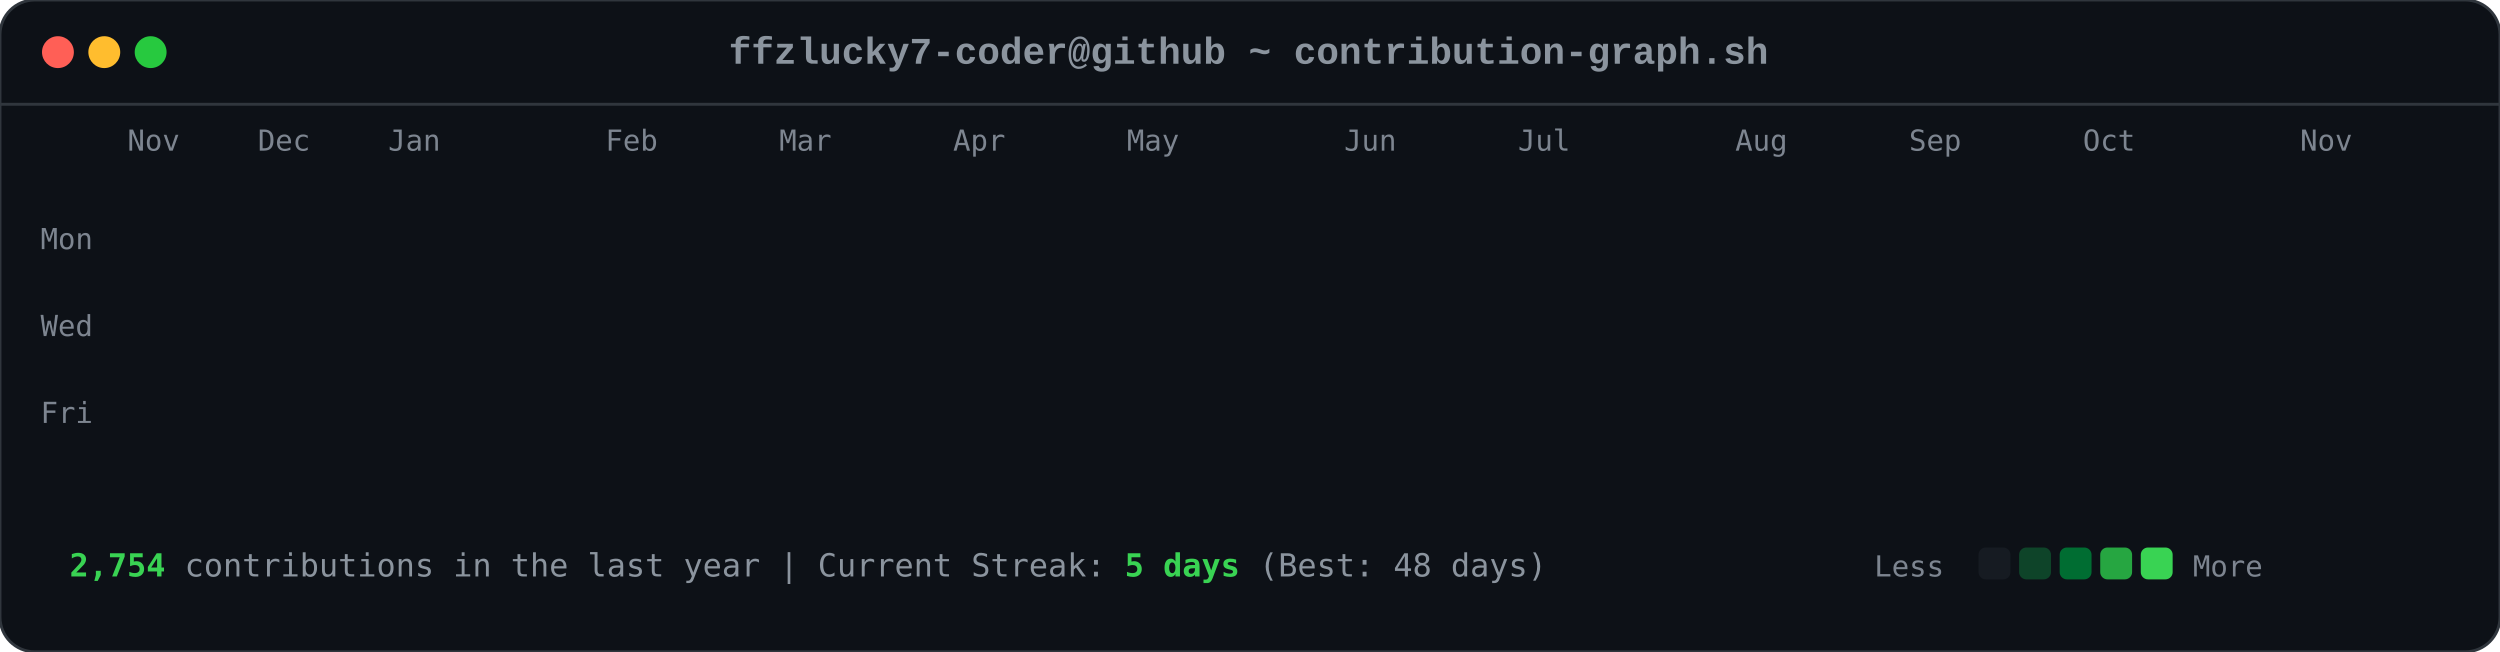
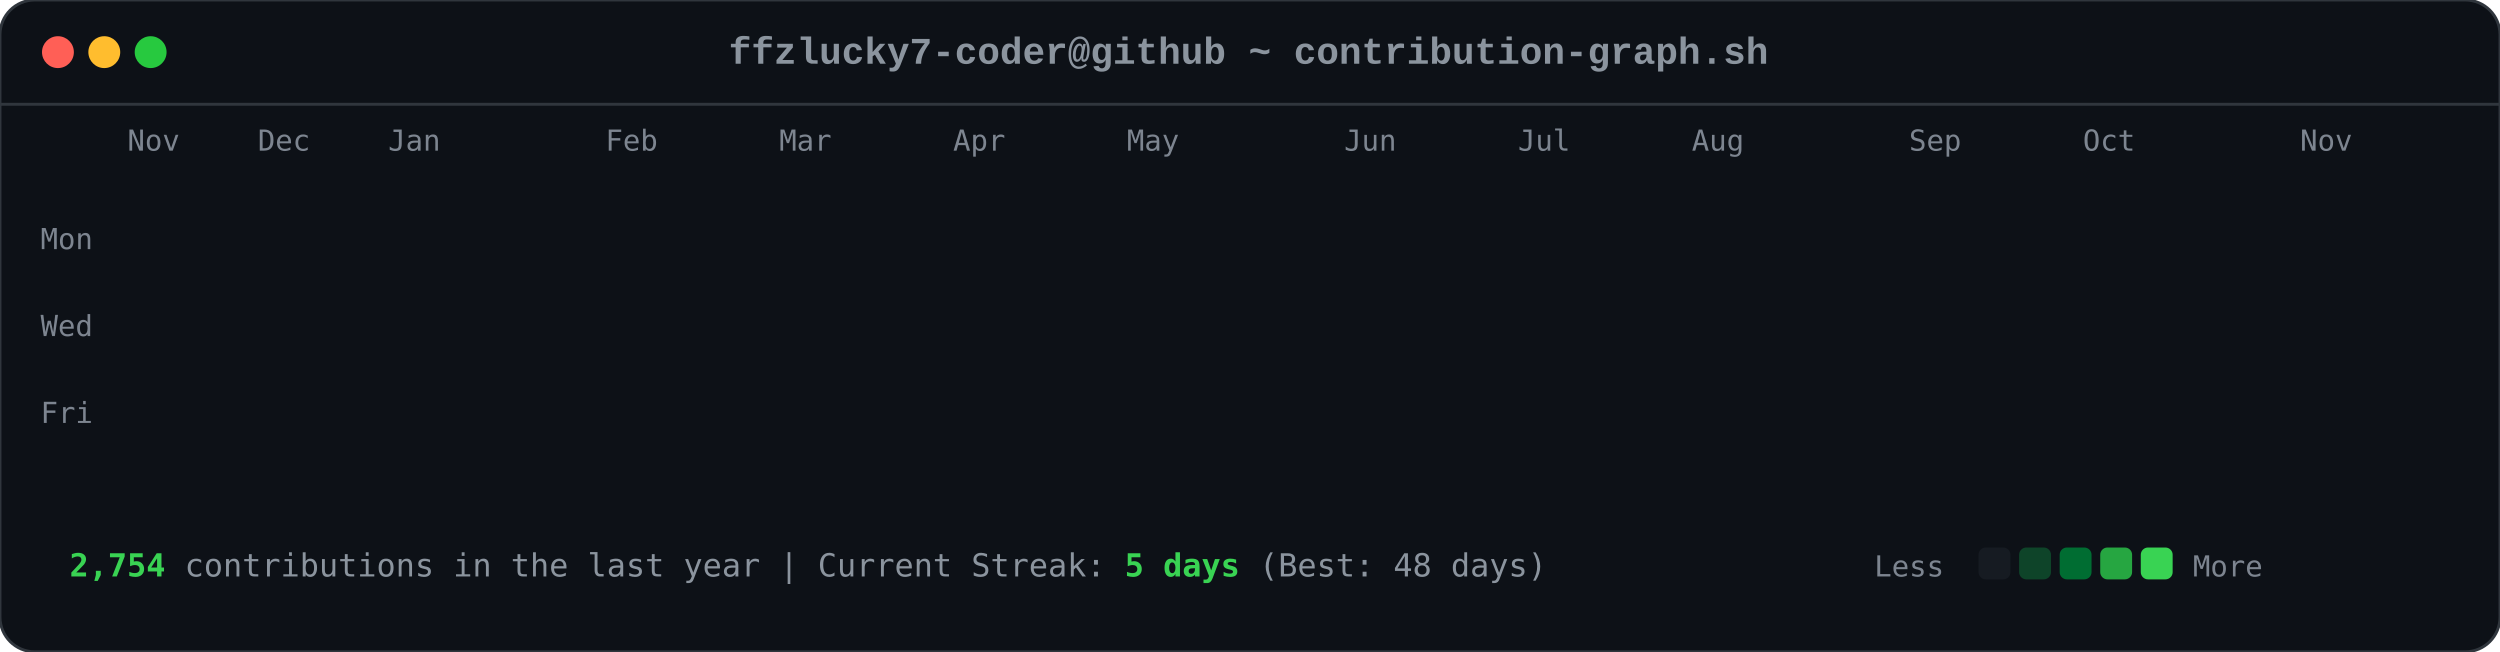
<svg xmlns="http://www.w3.org/2000/svg" viewBox="0 0 863 225" width="863" height="225">
  <style>

        .card-bg { fill: #0d1117; rx: 12px; ry: 12px; stroke: #30363d; stroke-width: 1px; }
        .font-mono { font-family: ui-monospace, SFMono-Regular, Consolas, 'Liberation Mono', Menlo, monospace; }
        .header-title { font-size: 13px; fill: #8b949e; font-weight: 600; }
        .axis-label { font-size: 10px; fill: #7d8590; font-family: ui-monospace, SFMono-Regular, Consolas, monospace; }
        .footer-text { font-size: 11px; fill: #8b949e; font-family: ui-monospace, SFMono-Regular, Consolas, monospace; }
        .stat-highlight { fill: #39d353; font-weight: 700; }
        
        .dot { rx: 6px; ry: 6px; }
        .dot-red { fill: #ff5f56; }
        .dot-yellow { fill: #ffbd2e; }
        .dot-green { fill: #27c93f; }
        
        .day-box {
            rx: 2.5px;
            ry: 2.5px;
            opacity: 0;
            animation: diagReveal 0.6s cubic-bezier(0.16, 1, 0.3, 1) forwards;
        }
        
        @keyframes diagReveal {
            0% { opacity: 0; transform: scale(0.2) translateY(-12px); }
            60% { opacity: 0.8; transform: scale(1.1) translateY(2px); }
            100% { opacity: 1; transform: scale(1) translateY(0); }
        }
    
</style>
  <rect width="863" height="225" class="card-bg" />
  <circle cx="20" cy="18" r="5.5" class="dot dot-red" />
  <circle cx="36" cy="18" r="5.5" class="dot dot-yellow" />
  <circle cx="52" cy="18" r="5.5" class="dot dot-green" />
  <text x="431" y="22" text-anchor="middle" class="font-mono header-title">ffzlucky7-coder@github ~ contribution-graph.sh</text>
  <line x1="0" y1="36" x2="863" y2="36" stroke="#30363d" stroke-width="1" />
  <text x="44" y="52" class="axis-label">Nov</text>
  <text x="89" y="52" class="axis-label">Dec</text>
  <text x="134" y="52" class="axis-label">Jan</text>
  <text x="209" y="52" class="axis-label">Feb</text>
  <text x="269" y="52" class="axis-label">Mar</text>
  <text x="329" y="52" class="axis-label">Apr</text>
  <text x="389" y="52" class="axis-label">May</text>
  <text x="464" y="52" class="axis-label">Jun</text>
  <text x="524" y="52" class="axis-label">Jul</text>
-   <text x="599" y="52" class="axis-label">Aug</text>
+   <text x="584" y="52" class="axis-label">Aug</text>
  <text x="659" y="52" class="axis-label">Sep</text>
  <text x="719" y="52" class="axis-label">Oct</text>
  <text x="794" y="52" class="axis-label">Nov</text>
  <text x="14" y="86" class="axis-label">Mon</text>
  <text x="14" y="116" class="axis-label">Wed</text>
  <text x="14" y="146" class="axis-label">Fri</text>
  <rect x="44" y="62" width="11" height="11" fill="#0e4429" class="day-box" style="animation-delay: 0.2s;" />
  <rect x="44" y="77" width="11" height="11" fill="#0e4429" class="day-box" style="animation-delay: 0.24s;" />
  <rect x="44" y="92" width="11" height="11" fill="#39d353" class="day-box" style="animation-delay: 0.28s;" />
  <rect x="44" y="107" width="11" height="11" fill="#0e4429" class="day-box" style="animation-delay: 0.32s;" />
  <rect x="44" y="122" width="11" height="11" fill="#26a641" class="day-box" style="animation-delay: 0.36s;" />
  <rect x="44" y="137" width="11" height="11" fill="#26a641" class="day-box" style="animation-delay: 0.4s;" />
  <rect x="44" y="152" width="11" height="11" fill="#26a641" class="day-box" style="animation-delay: 0.44s;" />
  <rect x="59" y="62" width="11" height="11" fill="#0e4429" class="day-box" style="animation-delay: 0.25s;" />
  <rect x="59" y="77" width="11" height="11" fill="#0e4429" class="day-box" style="animation-delay: 0.29s;" />
  <rect x="59" y="92" width="11" height="11" fill="#006d32" class="day-box" style="animation-delay: 0.33s;" />
  <rect x="59" y="107" width="11" height="11" fill="#161b22" class="day-box" style="animation-delay: 0.37s;" />
  <rect x="59" y="122" width="11" height="11" fill="#39d353" class="day-box" style="animation-delay: 0.41s;" />
  <rect x="59" y="137" width="11" height="11" fill="#69f0a0" class="day-box" style="animation-delay: 0.45s;" />
  <rect x="59" y="152" width="11" height="11" fill="#006d32" class="day-box" style="animation-delay: 0.49s;" />
  <rect x="74" y="62" width="11" height="11" fill="#26a641" class="day-box" style="animation-delay: 0.3s;" />
  <rect x="74" y="77" width="11" height="11" fill="#39d353" class="day-box" style="animation-delay: 0.34s;" />
  <rect x="74" y="92" width="11" height="11" fill="#161b22" class="day-box" style="animation-delay: 0.38s;" />
  <rect x="74" y="107" width="11" height="11" fill="#161b22" class="day-box" style="animation-delay: 0.42s;" />
  <rect x="74" y="122" width="11" height="11" fill="#006d32" class="day-box" style="animation-delay: 0.46s;" />
  <rect x="74" y="137" width="11" height="11" fill="#006d32" class="day-box" style="animation-delay: 0.5s;" />
  <rect x="74" y="152" width="11" height="11" fill="#26a641" class="day-box" style="animation-delay: 0.54s;" />
  <rect x="89" y="62" width="11" height="11" fill="#0e4429" class="day-box" style="animation-delay: 0.35s;" />
  <rect x="89" y="77" width="11" height="11" fill="#006d32" class="day-box" style="animation-delay: 0.39s;" />
  <rect x="89" y="92" width="11" height="11" fill="#39d353" class="day-box" style="animation-delay: 0.43s;" />
  <rect x="89" y="107" width="11" height="11" fill="#0e4429" class="day-box" style="animation-delay: 0.47s;" />
  <rect x="89" y="122" width="11" height="11" fill="#0e4429" class="day-box" style="animation-delay: 0.51s;" />
  <rect x="89" y="137" width="11" height="11" fill="#006d32" class="day-box" style="animation-delay: 0.55s;" />
  <rect x="89" y="152" width="11" height="11" fill="#0e4429" class="day-box" style="animation-delay: 0.59s;" />
  <rect x="104" y="62" width="11" height="11" fill="#006d32" class="day-box" style="animation-delay: 0.4s;" />
  <rect x="104" y="77" width="11" height="11" fill="#69f0a0" class="day-box" style="animation-delay: 0.44s;" />
  <rect x="104" y="92" width="11" height="11" fill="#0e4429" class="day-box" style="animation-delay: 0.48s;" />
  <rect x="104" y="107" width="11" height="11" fill="#161b22" class="day-box" style="animation-delay: 0.52s;" />
  <rect x="104" y="122" width="11" height="11" fill="#0e4429" class="day-box" style="animation-delay: 0.56s;" />
  <rect x="104" y="137" width="11" height="11" fill="#006d32" class="day-box" style="animation-delay: 0.6s;" />
  <rect x="104" y="152" width="11" height="11" fill="#69f0a0" class="day-box" style="animation-delay: 0.64s;" />
  <rect x="119" y="62" width="11" height="11" fill="#0e4429" class="day-box" style="animation-delay: 0.45s;" />
  <rect x="119" y="77" width="11" height="11" fill="#006d32" class="day-box" style="animation-delay: 0.49s;" />
  <rect x="119" y="92" width="11" height="11" fill="#006d32" class="day-box" style="animation-delay: 0.53s;" />
  <rect x="119" y="107" width="11" height="11" fill="#161b22" class="day-box" style="animation-delay: 0.57s;" />
  <rect x="119" y="122" width="11" height="11" fill="#26a641" class="day-box" style="animation-delay: 0.61s;" />
  <rect x="119" y="137" width="11" height="11" fill="#161b22" class="day-box" style="animation-delay: 0.65s;" />
  <rect x="119" y="152" width="11" height="11" fill="#26a641" class="day-box" style="animation-delay: 0.69s;" />
  <rect x="134" y="62" width="11" height="11" fill="#39d353" class="day-box" style="animation-delay: 0.5s;" />
  <rect x="134" y="77" width="11" height="11" fill="#006d32" class="day-box" style="animation-delay: 0.54s;" />
  <rect x="134" y="92" width="11" height="11" fill="#161b22" class="day-box" style="animation-delay: 0.58s;" />
  <rect x="134" y="107" width="11" height="11" fill="#161b22" class="day-box" style="animation-delay: 0.62s;" />
  <rect x="134" y="122" width="11" height="11" fill="#161b22" class="day-box" style="animation-delay: 0.66s;" />
  <rect x="134" y="137" width="11" height="11" fill="#0e4429" class="day-box" style="animation-delay: 0.7s;" />
  <rect x="134" y="152" width="11" height="11" fill="#006d32" class="day-box" style="animation-delay: 0.74s;" />
  <rect x="149" y="62" width="11" height="11" fill="#161b22" class="day-box" style="animation-delay: 0.55s;" />
  <rect x="149" y="77" width="11" height="11" fill="#0e4429" class="day-box" style="animation-delay: 0.59s;" />
  <rect x="149" y="92" width="11" height="11" fill="#161b22" class="day-box" style="animation-delay: 0.63s;" />
  <rect x="149" y="107" width="11" height="11" fill="#26a641" class="day-box" style="animation-delay: 0.67s;" />
  <rect x="149" y="122" width="11" height="11" fill="#161b22" class="day-box" style="animation-delay: 0.71s;" />
  <rect x="149" y="137" width="11" height="11" fill="#161b22" class="day-box" style="animation-delay: 0.75s;" />
  <rect x="149" y="152" width="11" height="11" fill="#26a641" class="day-box" style="animation-delay: 0.79s;" />
  <rect x="164" y="62" width="11" height="11" fill="#26a641" class="day-box" style="animation-delay: 0.6s;" />
  <rect x="164" y="77" width="11" height="11" fill="#26a641" class="day-box" style="animation-delay: 0.64s;" />
  <rect x="164" y="92" width="11" height="11" fill="#0e4429" class="day-box" style="animation-delay: 0.68s;" />
  <rect x="164" y="107" width="11" height="11" fill="#006d32" class="day-box" style="animation-delay: 0.72s;" />
  <rect x="164" y="122" width="11" height="11" fill="#26a641" class="day-box" style="animation-delay: 0.76s;" />
  <rect x="164" y="137" width="11" height="11" fill="#69f0a0" class="day-box" style="animation-delay: 0.8s;" />
  <rect x="164" y="152" width="11" height="11" fill="#006d32" class="day-box" style="animation-delay: 0.84s;" />
  <rect x="179" y="62" width="11" height="11" fill="#0e4429" class="day-box" style="animation-delay: 0.65s;" />
  <rect x="179" y="77" width="11" height="11" fill="#006d32" class="day-box" style="animation-delay: 0.69s;" />
  <rect x="179" y="92" width="11" height="11" fill="#0e4429" class="day-box" style="animation-delay: 0.73s;" />
  <rect x="179" y="107" width="11" height="11" fill="#006d32" class="day-box" style="animation-delay: 0.77s;" />
  <rect x="179" y="122" width="11" height="11" fill="#69f0a0" class="day-box" style="animation-delay: 0.81s;" />
  <rect x="179" y="137" width="11" height="11" fill="#26a641" class="day-box" style="animation-delay: 0.85s;" />
  <rect x="179" y="152" width="11" height="11" fill="#0e4429" class="day-box" style="animation-delay: 0.89s;" />
  <rect x="194" y="62" width="11" height="11" fill="#0e4429" class="day-box" style="animation-delay: 0.7s;" />
  <rect x="194" y="77" width="11" height="11" fill="#69f0a0" class="day-box" style="animation-delay: 0.74s;" />
  <rect x="194" y="92" width="11" height="11" fill="#39d353" class="day-box" style="animation-delay: 0.78s;" />
  <rect x="194" y="107" width="11" height="11" fill="#69f0a0" class="day-box" style="animation-delay: 0.82s;" />
  <rect x="194" y="122" width="11" height="11" fill="#161b22" class="day-box" style="animation-delay: 0.86s;" />
  <rect x="194" y="137" width="11" height="11" fill="#161b22" class="day-box" style="animation-delay: 0.9s;" />
  <rect x="194" y="152" width="11" height="11" fill="#161b22" class="day-box" style="animation-delay: 0.94s;" />
  <rect x="209" y="62" width="11" height="11" fill="#006d32" class="day-box" style="animation-delay: 0.75s;" />
  <rect x="209" y="77" width="11" height="11" fill="#161b22" class="day-box" style="animation-delay: 0.79s;" />
  <rect x="209" y="92" width="11" height="11" fill="#161b22" class="day-box" style="animation-delay: 0.83s;" />
  <rect x="209" y="107" width="11" height="11" fill="#0e4429" class="day-box" style="animation-delay: 0.87s;" />
  <rect x="209" y="122" width="11" height="11" fill="#39d353" class="day-box" style="animation-delay: 0.91s;" />
  <rect x="209" y="137" width="11" height="11" fill="#26a641" class="day-box" style="animation-delay: 0.95s;" />
  <rect x="209" y="152" width="11" height="11" fill="#006d32" class="day-box" style="animation-delay: 0.99s;" />
  <rect x="224" y="62" width="11" height="11" fill="#26a641" class="day-box" style="animation-delay: 0.8s;" />
  <rect x="224" y="77" width="11" height="11" fill="#26a641" class="day-box" style="animation-delay: 0.84s;" />
  <rect x="224" y="92" width="11" height="11" fill="#26a641" class="day-box" style="animation-delay: 0.88s;" />
  <rect x="224" y="107" width="11" height="11" fill="#0e4429" class="day-box" style="animation-delay: 0.92s;" />
  <rect x="224" y="122" width="11" height="11" fill="#69f0a0" class="day-box" style="animation-delay: 0.96s;" />
  <rect x="224" y="137" width="11" height="11" fill="#0e4429" class="day-box" style="animation-delay: 1.0s;" />
  <rect x="224" y="152" width="11" height="11" fill="#26a641" class="day-box" style="animation-delay: 1.04s;" />
  <rect x="239" y="62" width="11" height="11" fill="#161b22" class="day-box" style="animation-delay: 0.85s;" />
  <rect x="239" y="77" width="11" height="11" fill="#26a641" class="day-box" style="animation-delay: 0.89s;" />
  <rect x="239" y="92" width="11" height="11" fill="#0e4429" class="day-box" style="animation-delay: 0.93s;" />
  <rect x="239" y="107" width="11" height="11" fill="#69f0a0" class="day-box" style="animation-delay: 0.97s;" />
  <rect x="239" y="122" width="11" height="11" fill="#26a641" class="day-box" style="animation-delay: 1.01s;" />
  <rect x="239" y="137" width="11" height="11" fill="#006d32" class="day-box" style="animation-delay: 1.05s;" />
  <rect x="239" y="152" width="11" height="11" fill="#006d32" class="day-box" style="animation-delay: 1.09s;" />
  <rect x="254" y="62" width="11" height="11" fill="#161b22" class="day-box" style="animation-delay: 0.9s;" />
  <rect x="254" y="77" width="11" height="11" fill="#0e4429" class="day-box" style="animation-delay: 0.94s;" />
  <rect x="254" y="92" width="11" height="11" fill="#69f0a0" class="day-box" style="animation-delay: 0.98s;" />
  <rect x="254" y="107" width="11" height="11" fill="#26a641" class="day-box" style="animation-delay: 1.02s;" />
  <rect x="254" y="122" width="11" height="11" fill="#161b22" class="day-box" style="animation-delay: 1.06s;" />
  <rect x="254" y="137" width="11" height="11" fill="#0e4429" class="day-box" style="animation-delay: 1.1s;" />
  <rect x="254" y="152" width="11" height="11" fill="#0e4429" class="day-box" style="animation-delay: 1.14s;" />
  <rect x="269" y="62" width="11" height="11" fill="#26a641" class="day-box" style="animation-delay: 0.95s;" />
  <rect x="269" y="77" width="11" height="11" fill="#39d353" class="day-box" style="animation-delay: 0.99s;" />
  <rect x="269" y="92" width="11" height="11" fill="#69f0a0" class="day-box" style="animation-delay: 1.03s;" />
  <rect x="269" y="107" width="11" height="11" fill="#006d32" class="day-box" style="animation-delay: 1.07s;" />
  <rect x="269" y="122" width="11" height="11" fill="#006d32" class="day-box" style="animation-delay: 1.11s;" />
  <rect x="269" y="137" width="11" height="11" fill="#006d32" class="day-box" style="animation-delay: 1.15s;" />
  <rect x="269" y="152" width="11" height="11" fill="#006d32" class="day-box" style="animation-delay: 1.19s;" />
  <rect x="284" y="62" width="11" height="11" fill="#69f0a0" class="day-box" style="animation-delay: 1.0s;" />
  <rect x="284" y="77" width="11" height="11" fill="#39d353" class="day-box" style="animation-delay: 1.04s;" />
  <rect x="284" y="92" width="11" height="11" fill="#0e4429" class="day-box" style="animation-delay: 1.08s;" />
  <rect x="284" y="107" width="11" height="11" fill="#161b22" class="day-box" style="animation-delay: 1.12s;" />
  <rect x="284" y="122" width="11" height="11" fill="#39d353" class="day-box" style="animation-delay: 1.16s;" />
  <rect x="284" y="137" width="11" height="11" fill="#006d32" class="day-box" style="animation-delay: 1.2s;" />
  <rect x="284" y="152" width="11" height="11" fill="#26a641" class="day-box" style="animation-delay: 1.24s;" />
  <rect x="299" y="62" width="11" height="11" fill="#161b22" class="day-box" style="animation-delay: 1.05s;" />
  <rect x="299" y="77" width="11" height="11" fill="#69f0a0" class="day-box" style="animation-delay: 1.09s;" />
  <rect x="299" y="92" width="11" height="11" fill="#161b22" class="day-box" style="animation-delay: 1.13s;" />
  <rect x="299" y="107" width="11" height="11" fill="#161b22" class="day-box" style="animation-delay: 1.17s;" />
  <rect x="299" y="122" width="11" height="11" fill="#39d353" class="day-box" style="animation-delay: 1.21s;" />
  <rect x="299" y="137" width="11" height="11" fill="#69f0a0" class="day-box" style="animation-delay: 1.25s;" />
  <rect x="299" y="152" width="11" height="11" fill="#39d353" class="day-box" style="animation-delay: 1.29s;" />
  <rect x="314" y="62" width="11" height="11" fill="#39d353" class="day-box" style="animation-delay: 1.1s;" />
  <rect x="314" y="77" width="11" height="11" fill="#0e4429" class="day-box" style="animation-delay: 1.14s;" />
  <rect x="314" y="92" width="11" height="11" fill="#39d353" class="day-box" style="animation-delay: 1.18s;" />
  <rect x="314" y="107" width="11" height="11" fill="#39d353" class="day-box" style="animation-delay: 1.22s;" />
  <rect x="314" y="122" width="11" height="11" fill="#26a641" class="day-box" style="animation-delay: 1.26s;" />
  <rect x="314" y="137" width="11" height="11" fill="#39d353" class="day-box" style="animation-delay: 1.3s;" />
  <rect x="314" y="152" width="11" height="11" fill="#26a641" class="day-box" style="animation-delay: 1.34s;" />
  <rect x="329" y="62" width="11" height="11" fill="#161b22" class="day-box" style="animation-delay: 1.15s;" />
  <rect x="329" y="77" width="11" height="11" fill="#69f0a0" class="day-box" style="animation-delay: 1.19s;" />
  <rect x="329" y="92" width="11" height="11" fill="#69f0a0" class="day-box" style="animation-delay: 1.23s;" />
  <rect x="329" y="107" width="11" height="11" fill="#006d32" class="day-box" style="animation-delay: 1.27s;" />
  <rect x="329" y="122" width="11" height="11" fill="#69f0a0" class="day-box" style="animation-delay: 1.31s;" />
  <rect x="329" y="137" width="11" height="11" fill="#26a641" class="day-box" style="animation-delay: 1.35s;" />
  <rect x="329" y="152" width="11" height="11" fill="#006d32" class="day-box" style="animation-delay: 1.39s;" />
  <rect x="344" y="62" width="11" height="11" fill="#0e4429" class="day-box" style="animation-delay: 1.2s;" />
  <rect x="344" y="77" width="11" height="11" fill="#26a641" class="day-box" style="animation-delay: 1.24s;" />
  <rect x="344" y="92" width="11" height="11" fill="#006d32" class="day-box" style="animation-delay: 1.28s;" />
  <rect x="344" y="107" width="11" height="11" fill="#006d32" class="day-box" style="animation-delay: 1.32s;" />
  <rect x="344" y="122" width="11" height="11" fill="#0e4429" class="day-box" style="animation-delay: 1.36s;" />
  <rect x="344" y="137" width="11" height="11" fill="#69f0a0" class="day-box" style="animation-delay: 1.4s;" />
  <rect x="344" y="152" width="11" height="11" fill="#39d353" class="day-box" style="animation-delay: 1.44s;" />
  <rect x="359" y="62" width="11" height="11" fill="#006d32" class="day-box" style="animation-delay: 1.25s;" />
  <rect x="359" y="77" width="11" height="11" fill="#006d32" class="day-box" style="animation-delay: 1.29s;" />
  <rect x="359" y="92" width="11" height="11" fill="#39d353" class="day-box" style="animation-delay: 1.33s;" />
  <rect x="359" y="107" width="11" height="11" fill="#006d32" class="day-box" style="animation-delay: 1.37s;" />
  <rect x="359" y="122" width="11" height="11" fill="#69f0a0" class="day-box" style="animation-delay: 1.41s;" />
  <rect x="359" y="137" width="11" height="11" fill="#006d32" class="day-box" style="animation-delay: 1.45s;" />
  <rect x="359" y="152" width="11" height="11" fill="#0e4429" class="day-box" style="animation-delay: 1.49s;" />
  <rect x="374" y="62" width="11" height="11" fill="#39d353" class="day-box" style="animation-delay: 1.3s;" />
  <rect x="374" y="77" width="11" height="11" fill="#26a641" class="day-box" style="animation-delay: 1.34s;" />
  <rect x="374" y="92" width="11" height="11" fill="#006d32" class="day-box" style="animation-delay: 1.38s;" />
  <rect x="374" y="107" width="11" height="11" fill="#26a641" class="day-box" style="animation-delay: 1.42s;" />
  <rect x="374" y="122" width="11" height="11" fill="#161b22" class="day-box" style="animation-delay: 1.46s;" />
  <rect x="374" y="137" width="11" height="11" fill="#161b22" class="day-box" style="animation-delay: 1.5s;" />
  <rect x="374" y="152" width="11" height="11" fill="#161b22" class="day-box" style="animation-delay: 1.54s;" />
  <rect x="389" y="62" width="11" height="11" fill="#006d32" class="day-box" style="animation-delay: 1.35s;" />
  <rect x="389" y="77" width="11" height="11" fill="#006d32" class="day-box" style="animation-delay: 1.39s;" />
  <rect x="389" y="92" width="11" height="11" fill="#39d353" class="day-box" style="animation-delay: 1.43s;" />
  <rect x="389" y="107" width="11" height="11" fill="#161b22" class="day-box" style="animation-delay: 1.47s;" />
  <rect x="389" y="122" width="11" height="11" fill="#161b22" class="day-box" style="animation-delay: 1.51s;" />
  <rect x="389" y="137" width="11" height="11" fill="#26a641" class="day-box" style="animation-delay: 1.55s;" />
  <rect x="389" y="152" width="11" height="11" fill="#161b22" class="day-box" style="animation-delay: 1.59s;" />
  <rect x="404" y="62" width="11" height="11" fill="#39d353" class="day-box" style="animation-delay: 1.4s;" />
  <rect x="404" y="77" width="11" height="11" fill="#39d353" class="day-box" style="animation-delay: 1.44s;" />
  <rect x="404" y="92" width="11" height="11" fill="#26a641" class="day-box" style="animation-delay: 1.48s;" />
  <rect x="404" y="107" width="11" height="11" fill="#0e4429" class="day-box" style="animation-delay: 1.52s;" />
  <rect x="404" y="122" width="11" height="11" fill="#006d32" class="day-box" style="animation-delay: 1.56s;" />
  <rect x="404" y="137" width="11" height="11" fill="#006d32" class="day-box" style="animation-delay: 1.6s;" />
  <rect x="404" y="152" width="11" height="11" fill="#0e4429" class="day-box" style="animation-delay: 1.64s;" />
  <rect x="419" y="62" width="11" height="11" fill="#006d32" class="day-box" style="animation-delay: 1.45s;" />
  <rect x="419" y="77" width="11" height="11" fill="#006d32" class="day-box" style="animation-delay: 1.49s;" />
  <rect x="419" y="92" width="11" height="11" fill="#161b22" class="day-box" style="animation-delay: 1.53s;" />
  <rect x="419" y="107" width="11" height="11" fill="#006d32" class="day-box" style="animation-delay: 1.57s;" />
  <rect x="419" y="122" width="11" height="11" fill="#161b22" class="day-box" style="animation-delay: 1.61s;" />
  <rect x="419" y="137" width="11" height="11" fill="#006d32" class="day-box" style="animation-delay: 1.65s;" />
  <rect x="419" y="152" width="11" height="11" fill="#26a641" class="day-box" style="animation-delay: 1.69s;" />
  <rect x="434" y="62" width="11" height="11" fill="#006d32" class="day-box" style="animation-delay: 1.5s;" />
  <rect x="434" y="77" width="11" height="11" fill="#006d32" class="day-box" style="animation-delay: 1.54s;" />
  <rect x="434" y="92" width="11" height="11" fill="#39d353" class="day-box" style="animation-delay: 1.58s;" />
  <rect x="434" y="107" width="11" height="11" fill="#161b22" class="day-box" style="animation-delay: 1.62s;" />
  <rect x="434" y="122" width="11" height="11" fill="#69f0a0" class="day-box" style="animation-delay: 1.66s;" />
  <rect x="434" y="137" width="11" height="11" fill="#006d32" class="day-box" style="animation-delay: 1.7s;" />
  <rect x="434" y="152" width="11" height="11" fill="#006d32" class="day-box" style="animation-delay: 1.74s;" />
  <rect x="449" y="62" width="11" height="11" fill="#006d32" class="day-box" style="animation-delay: 1.55s;" />
  <rect x="449" y="77" width="11" height="11" fill="#69f0a0" class="day-box" style="animation-delay: 1.59s;" />
  <rect x="449" y="92" width="11" height="11" fill="#0e4429" class="day-box" style="animation-delay: 1.63s;" />
  <rect x="449" y="107" width="11" height="11" fill="#0e4429" class="day-box" style="animation-delay: 1.67s;" />
  <rect x="449" y="122" width="11" height="11" fill="#0e4429" class="day-box" style="animation-delay: 1.71s;" />
  <rect x="449" y="137" width="11" height="11" fill="#69f0a0" class="day-box" style="animation-delay: 1.75s;" />
  <rect x="449" y="152" width="11" height="11" fill="#161b22" class="day-box" style="animation-delay: 1.79s;" />
  <rect x="464" y="62" width="11" height="11" fill="#006d32" class="day-box" style="animation-delay: 1.6s;" />
  <rect x="464" y="77" width="11" height="11" fill="#26a641" class="day-box" style="animation-delay: 1.64s;" />
  <rect x="464" y="92" width="11" height="11" fill="#006d32" class="day-box" style="animation-delay: 1.68s;" />
  <rect x="464" y="107" width="11" height="11" fill="#26a641" class="day-box" style="animation-delay: 1.72s;" />
  <rect x="464" y="122" width="11" height="11" fill="#0e4429" class="day-box" style="animation-delay: 1.76s;" />
  <rect x="464" y="137" width="11" height="11" fill="#0e4429" class="day-box" style="animation-delay: 1.8s;" />
  <rect x="464" y="152" width="11" height="11" fill="#69f0a0" class="day-box" style="animation-delay: 1.84s;" />
  <rect x="479" y="62" width="11" height="11" fill="#26a641" class="day-box" style="animation-delay: 1.65s;" />
  <rect x="479" y="77" width="11" height="11" fill="#39d353" class="day-box" style="animation-delay: 1.69s;" />
  <rect x="479" y="92" width="11" height="11" fill="#39d353" class="day-box" style="animation-delay: 1.73s;" />
  <rect x="479" y="107" width="11" height="11" fill="#26a641" class="day-box" style="animation-delay: 1.77s;" />
  <rect x="479" y="122" width="11" height="11" fill="#006d32" class="day-box" style="animation-delay: 1.81s;" />
  <rect x="479" y="137" width="11" height="11" fill="#26a641" class="day-box" style="animation-delay: 1.85s;" />
  <rect x="479" y="152" width="11" height="11" fill="#161b22" class="day-box" style="animation-delay: 1.89s;" />
  <rect x="494" y="62" width="11" height="11" fill="#161b22" class="day-box" style="animation-delay: 1.7s;" />
  <rect x="494" y="77" width="11" height="11" fill="#69f0a0" class="day-box" style="animation-delay: 1.74s;" />
  <rect x="494" y="92" width="11" height="11" fill="#006d32" class="day-box" style="animation-delay: 1.78s;" />
  <rect x="494" y="107" width="11" height="11" fill="#69f0a0" class="day-box" style="animation-delay: 1.82s;" />
  <rect x="494" y="122" width="11" height="11" fill="#39d353" class="day-box" style="animation-delay: 1.86s;" />
  <rect x="494" y="137" width="11" height="11" fill="#006d32" class="day-box" style="animation-delay: 1.9s;" />
  <rect x="494" y="152" width="11" height="11" fill="#006d32" class="day-box" style="animation-delay: 1.94s;" />
  <rect x="509" y="62" width="11" height="11" fill="#26a641" class="day-box" style="animation-delay: 1.75s;" />
  <rect x="509" y="77" width="11" height="11" fill="#39d353" class="day-box" style="animation-delay: 1.79s;" />
  <rect x="509" y="92" width="11" height="11" fill="#006d32" class="day-box" style="animation-delay: 1.83s;" />
  <rect x="509" y="107" width="11" height="11" fill="#39d353" class="day-box" style="animation-delay: 1.87s;" />
  <rect x="509" y="122" width="11" height="11" fill="#26a641" class="day-box" style="animation-delay: 1.91s;" />
  <rect x="509" y="137" width="11" height="11" fill="#26a641" class="day-box" style="animation-delay: 1.95s;" />
  <rect x="509" y="152" width="11" height="11" fill="#006d32" class="day-box" style="animation-delay: 1.99s;" />
  <rect x="524" y="62" width="11" height="11" fill="#006d32" class="day-box" style="animation-delay: 1.8s;" />
  <rect x="524" y="77" width="11" height="11" fill="#006d32" class="day-box" style="animation-delay: 1.84s;" />
  <rect x="524" y="92" width="11" height="11" fill="#26a641" class="day-box" style="animation-delay: 1.88s;" />
  <rect x="524" y="107" width="11" height="11" fill="#006d32" class="day-box" style="animation-delay: 1.92s;" />
  <rect x="524" y="122" width="11" height="11" fill="#006d32" class="day-box" style="animation-delay: 1.96s;" />
  <rect x="524" y="137" width="11" height="11" fill="#0e4429" class="day-box" style="animation-delay: 2.0s;" />
  <rect x="524" y="152" width="11" height="11" fill="#26a641" class="day-box" style="animation-delay: 2.04s;" />
  <rect x="539" y="62" width="11" height="11" fill="#26a641" class="day-box" style="animation-delay: 1.85s;" />
  <rect x="539" y="77" width="11" height="11" fill="#69f0a0" class="day-box" style="animation-delay: 1.89s;" />
  <rect x="539" y="92" width="11" height="11" fill="#161b22" class="day-box" style="animation-delay: 1.93s;" />
  <rect x="539" y="107" width="11" height="11" fill="#161b22" class="day-box" style="animation-delay: 1.97s;" />
  <rect x="539" y="122" width="11" height="11" fill="#006d32" class="day-box" style="animation-delay: 2.01s;" />
  <rect x="539" y="137" width="11" height="11" fill="#26a641" class="day-box" style="animation-delay: 2.05s;" />
  <rect x="539" y="152" width="11" height="11" fill="#0e4429" class="day-box" style="animation-delay: 2.09s;" />
  <rect x="554" y="62" width="11" height="11" fill="#0e4429" class="day-box" style="animation-delay: 1.9s;" />
  <rect x="554" y="77" width="11" height="11" fill="#0e4429" class="day-box" style="animation-delay: 1.94s;" />
  <rect x="554" y="92" width="11" height="11" fill="#006d32" class="day-box" style="animation-delay: 1.98s;" />
  <rect x="554" y="107" width="11" height="11" fill="#161b22" class="day-box" style="animation-delay: 2.02s;" />
  <rect x="554" y="122" width="11" height="11" fill="#39d353" class="day-box" style="animation-delay: 2.06s;" />
  <rect x="554" y="137" width="11" height="11" fill="#161b22" class="day-box" style="animation-delay: 2.1s;" />
  <rect x="554" y="152" width="11" height="11" fill="#0e4429" class="day-box" style="animation-delay: 2.14s;" />
  <rect x="569" y="62" width="11" height="11" fill="#39d353" class="day-box" style="animation-delay: 1.95s;" />
  <rect x="569" y="77" width="11" height="11" fill="#006d32" class="day-box" style="animation-delay: 1.99s;" />
  <rect x="569" y="92" width="11" height="11" fill="#39d353" class="day-box" style="animation-delay: 2.03s;" />
  <rect x="569" y="107" width="11" height="11" fill="#006d32" class="day-box" style="animation-delay: 2.07s;" />
  <rect x="569" y="122" width="11" height="11" fill="#26a641" class="day-box" style="animation-delay: 2.11s;" />
  <rect x="569" y="137" width="11" height="11" fill="#26a641" class="day-box" style="animation-delay: 2.15s;" />
  <rect x="569" y="152" width="11" height="11" fill="#161b22" class="day-box" style="animation-delay: 2.19s;" />
  <rect x="584" y="62" width="11" height="11" fill="#006d32" class="day-box" style="animation-delay: 2.0s;" />
  <rect x="584" y="77" width="11" height="11" fill="#0e4429" class="day-box" style="animation-delay: 2.04s;" />
  <rect x="584" y="92" width="11" height="11" fill="#006d32" class="day-box" style="animation-delay: 2.08s;" />
  <rect x="584" y="107" width="11" height="11" fill="#006d32" class="day-box" style="animation-delay: 2.12s;" />
  <rect x="584" y="122" width="11" height="11" fill="#006d32" class="day-box" style="animation-delay: 2.16s;" />
  <rect x="584" y="137" width="11" height="11" fill="#161b22" class="day-box" style="animation-delay: 2.2s;" />
  <rect x="584" y="152" width="11" height="11" fill="#26a641" class="day-box" style="animation-delay: 2.24s;" />
  <rect x="599" y="62" width="11" height="11" fill="#26a641" class="day-box" style="animation-delay: 2.05s;" />
  <rect x="599" y="77" width="11" height="11" fill="#161b22" class="day-box" style="animation-delay: 2.09s;" />
  <rect x="599" y="92" width="11" height="11" fill="#161b22" class="day-box" style="animation-delay: 2.13s;" />
  <rect x="599" y="107" width="11" height="11" fill="#0e4429" class="day-box" style="animation-delay: 2.17s;" />
  <rect x="599" y="122" width="11" height="11" fill="#39d353" class="day-box" style="animation-delay: 2.21s;" />
  <rect x="599" y="137" width="11" height="11" fill="#006d32" class="day-box" style="animation-delay: 2.25s;" />
  <rect x="599" y="152" width="11" height="11" fill="#69f0a0" class="day-box" style="animation-delay: 2.29s;" />
  <rect x="614" y="62" width="11" height="11" fill="#26a641" class="day-box" style="animation-delay: 2.1s;" />
  <rect x="614" y="77" width="11" height="11" fill="#26a641" class="day-box" style="animation-delay: 2.14s;" />
  <rect x="614" y="92" width="11" height="11" fill="#69f0a0" class="day-box" style="animation-delay: 2.18s;" />
  <rect x="614" y="107" width="11" height="11" fill="#161b22" class="day-box" style="animation-delay: 2.22s;" />
  <rect x="614" y="122" width="11" height="11" fill="#006d32" class="day-box" style="animation-delay: 2.26s;" />
  <rect x="614" y="137" width="11" height="11" fill="#0e4429" class="day-box" style="animation-delay: 2.3s;" />
  <rect x="614" y="152" width="11" height="11" fill="#161b22" class="day-box" style="animation-delay: 2.34s;" />
  <rect x="629" y="62" width="11" height="11" fill="#26a641" class="day-box" style="animation-delay: 2.15s;" />
  <rect x="629" y="77" width="11" height="11" fill="#161b22" class="day-box" style="animation-delay: 2.19s;" />
  <rect x="629" y="92" width="11" height="11" fill="#006d32" class="day-box" style="animation-delay: 2.23s;" />
  <rect x="629" y="107" width="11" height="11" fill="#39d353" class="day-box" style="animation-delay: 2.27s;" />
  <rect x="629" y="122" width="11" height="11" fill="#006d32" class="day-box" style="animation-delay: 2.31s;" />
  <rect x="629" y="137" width="11" height="11" fill="#26a641" class="day-box" style="animation-delay: 2.35s;" />
  <rect x="629" y="152" width="11" height="11" fill="#006d32" class="day-box" style="animation-delay: 2.39s;" />
  <rect x="644" y="62" width="11" height="11" fill="#161b22" class="day-box" style="animation-delay: 2.2s;" />
  <rect x="644" y="77" width="11" height="11" fill="#26a641" class="day-box" style="animation-delay: 2.24s;" />
  <rect x="644" y="92" width="11" height="11" fill="#26a641" class="day-box" style="animation-delay: 2.28s;" />
  <rect x="644" y="107" width="11" height="11" fill="#26a641" class="day-box" style="animation-delay: 2.32s;" />
  <rect x="644" y="122" width="11" height="11" fill="#39d353" class="day-box" style="animation-delay: 2.36s;" />
  <rect x="644" y="137" width="11" height="11" fill="#0e4429" class="day-box" style="animation-delay: 2.4s;" />
  <rect x="644" y="152" width="11" height="11" fill="#26a641" class="day-box" style="animation-delay: 2.44s;" />
  <rect x="659" y="62" width="11" height="11" fill="#26a641" class="day-box" style="animation-delay: 2.25s;" />
  <rect x="659" y="77" width="11" height="11" fill="#006d32" class="day-box" style="animation-delay: 2.29s;" />
  <rect x="659" y="92" width="11" height="11" fill="#0e4429" class="day-box" style="animation-delay: 2.33s;" />
  <rect x="659" y="107" width="11" height="11" fill="#0e4429" class="day-box" style="animation-delay: 2.37s;" />
  <rect x="659" y="122" width="11" height="11" fill="#26a641" class="day-box" style="animation-delay: 2.41s;" />
  <rect x="659" y="137" width="11" height="11" fill="#006d32" class="day-box" style="animation-delay: 2.45s;" />
  <rect x="659" y="152" width="11" height="11" fill="#26a641" class="day-box" style="animation-delay: 2.49s;" />
  <rect x="674" y="62" width="11" height="11" fill="#26a641" class="day-box" style="animation-delay: 2.3s;" />
  <rect x="674" y="77" width="11" height="11" fill="#161b22" class="day-box" style="animation-delay: 2.34s;" />
  <rect x="674" y="92" width="11" height="11" fill="#39d353" class="day-box" style="animation-delay: 2.38s;" />
  <rect x="674" y="107" width="11" height="11" fill="#39d353" class="day-box" style="animation-delay: 2.42s;" />
  <rect x="674" y="122" width="11" height="11" fill="#161b22" class="day-box" style="animation-delay: 2.46s;" />
  <rect x="674" y="137" width="11" height="11" fill="#006d32" class="day-box" style="animation-delay: 2.5s;" />
  <rect x="674" y="152" width="11" height="11" fill="#161b22" class="day-box" style="animation-delay: 2.54s;" />
  <rect x="689" y="62" width="11" height="11" fill="#006d32" class="day-box" style="animation-delay: 2.35s;" />
  <rect x="689" y="77" width="11" height="11" fill="#26a641" class="day-box" style="animation-delay: 2.39s;" />
  <rect x="689" y="92" width="11" height="11" fill="#161b22" class="day-box" style="animation-delay: 2.43s;" />
  <rect x="689" y="107" width="11" height="11" fill="#161b22" class="day-box" style="animation-delay: 2.47s;" />
  <rect x="689" y="122" width="11" height="11" fill="#161b22" class="day-box" style="animation-delay: 2.51s;" />
  <rect x="689" y="137" width="11" height="11" fill="#006d32" class="day-box" style="animation-delay: 2.55s;" />
  <rect x="689" y="152" width="11" height="11" fill="#26a641" class="day-box" style="animation-delay: 2.59s;" />
  <rect x="704" y="62" width="11" height="11" fill="#26a641" class="day-box" style="animation-delay: 2.4s;" />
  <rect x="704" y="77" width="11" height="11" fill="#0e4429" class="day-box" style="animation-delay: 2.44s;" />
  <rect x="704" y="92" width="11" height="11" fill="#161b22" class="day-box" style="animation-delay: 2.48s;" />
  <rect x="704" y="107" width="11" height="11" fill="#161b22" class="day-box" style="animation-delay: 2.52s;" />
  <rect x="704" y="122" width="11" height="11" fill="#26a641" class="day-box" style="animation-delay: 2.56s;" />
  <rect x="704" y="137" width="11" height="11" fill="#0e4429" class="day-box" style="animation-delay: 2.6s;" />
  <rect x="704" y="152" width="11" height="11" fill="#39d353" class="day-box" style="animation-delay: 2.64s;" />
  <rect x="719" y="62" width="11" height="11" fill="#26a641" class="day-box" style="animation-delay: 2.45s;" />
  <rect x="719" y="77" width="11" height="11" fill="#161b22" class="day-box" style="animation-delay: 2.49s;" />
  <rect x="719" y="92" width="11" height="11" fill="#161b22" class="day-box" style="animation-delay: 2.53s;" />
  <rect x="719" y="107" width="11" height="11" fill="#161b22" class="day-box" style="animation-delay: 2.57s;" />
  <rect x="719" y="122" width="11" height="11" fill="#006d32" class="day-box" style="animation-delay: 2.61s;" />
  <rect x="719" y="137" width="11" height="11" fill="#161b22" class="day-box" style="animation-delay: 2.65s;" />
  <rect x="719" y="152" width="11" height="11" fill="#0e4429" class="day-box" style="animation-delay: 2.69s;" />
  <rect x="734" y="62" width="11" height="11" fill="#161b22" class="day-box" style="animation-delay: 2.5s;" />
  <rect x="734" y="77" width="11" height="11" fill="#006d32" class="day-box" style="animation-delay: 2.54s;" />
  <rect x="734" y="92" width="11" height="11" fill="#26a641" class="day-box" style="animation-delay: 2.58s;" />
  <rect x="734" y="107" width="11" height="11" fill="#26a641" class="day-box" style="animation-delay: 2.62s;" />
  <rect x="734" y="122" width="11" height="11" fill="#39d353" class="day-box" style="animation-delay: 2.66s;" />
  <rect x="734" y="137" width="11" height="11" fill="#006d32" class="day-box" style="animation-delay: 2.7s;" />
  <rect x="734" y="152" width="11" height="11" fill="#26a641" class="day-box" style="animation-delay: 2.74s;" />
  <rect x="749" y="62" width="11" height="11" fill="#0e4429" class="day-box" style="animation-delay: 2.55s;" />
  <rect x="749" y="77" width="11" height="11" fill="#006d32" class="day-box" style="animation-delay: 2.59s;" />
  <rect x="749" y="92" width="11" height="11" fill="#26a641" class="day-box" style="animation-delay: 2.63s;" />
  <rect x="749" y="107" width="11" height="11" fill="#0e4429" class="day-box" style="animation-delay: 2.67s;" />
  <rect x="749" y="122" width="11" height="11" fill="#161b22" class="day-box" style="animation-delay: 2.71s;" />
  <rect x="749" y="137" width="11" height="11" fill="#0e4429" class="day-box" style="animation-delay: 2.75s;" />
  <rect x="749" y="152" width="11" height="11" fill="#161b22" class="day-box" style="animation-delay: 2.79s;" />
  <rect x="764" y="62" width="11" height="11" fill="#161b22" class="day-box" style="animation-delay: 2.6s;" />
  <rect x="764" y="77" width="11" height="11" fill="#69f0a0" class="day-box" style="animation-delay: 2.64s;" />
  <rect x="764" y="92" width="11" height="11" fill="#006d32" class="day-box" style="animation-delay: 2.68s;" />
  <rect x="764" y="107" width="11" height="11" fill="#161b22" class="day-box" style="animation-delay: 2.72s;" />
  <rect x="764" y="122" width="11" height="11" fill="#006d32" class="day-box" style="animation-delay: 2.76s;" />
  <rect x="764" y="137" width="11" height="11" fill="#69f0a0" class="day-box" style="animation-delay: 2.8s;" />
  <rect x="764" y="152" width="11" height="11" fill="#39d353" class="day-box" style="animation-delay: 2.84s;" />
  <rect x="779" y="62" width="11" height="11" fill="#26a641" class="day-box" style="animation-delay: 2.65s;" />
  <rect x="779" y="77" width="11" height="11" fill="#161b22" class="day-box" style="animation-delay: 2.69s;" />
  <rect x="779" y="92" width="11" height="11" fill="#39d353" class="day-box" style="animation-delay: 2.73s;" />
  <rect x="779" y="107" width="11" height="11" fill="#006d32" class="day-box" style="animation-delay: 2.77s;" />
  <rect x="779" y="122" width="11" height="11" fill="#0e4429" class="day-box" style="animation-delay: 2.81s;" />
  <rect x="779" y="137" width="11" height="11" fill="#26a641" class="day-box" style="animation-delay: 2.85s;" />
  <rect x="779" y="152" width="11" height="11" fill="#69f0a0" class="day-box" style="animation-delay: 2.89s;" />
  <rect x="794" y="62" width="11" height="11" fill="#006d32" class="day-box" style="animation-delay: 2.7s;" />
  <rect x="794" y="77" width="11" height="11" fill="#0e4429" class="day-box" style="animation-delay: 2.74s;" />
  <rect x="794" y="92" width="11" height="11" fill="#006d32" class="day-box" style="animation-delay: 2.78s;" />
  <rect x="794" y="107" width="11" height="11" fill="#26a641" class="day-box" style="animation-delay: 2.82s;" />
  <rect x="794" y="122" width="11" height="11" fill="#69f0a0" class="day-box" style="animation-delay: 2.86s;" />
  <rect x="794" y="137" width="11" height="11" fill="#39d353" class="day-box" style="animation-delay: 2.9s;" />
  <rect x="794" y="152" width="11" height="11" fill="#161b22" class="day-box" style="animation-delay: 2.94s;" />
  <rect x="809" y="62" width="11" height="11" fill="#39d353" class="day-box" style="animation-delay: 2.75s;" />
  <rect x="809" y="77" width="11" height="11" fill="#0e4429" class="day-box" style="animation-delay: 2.79s;" />
  <rect x="809" y="92" width="11" height="11" fill="#161b22" class="day-box" style="animation-delay: 2.83s;" />
  <rect x="809" y="107" width="11" height="11" fill="#69f0a0" class="day-box" style="animation-delay: 2.87s;" />
  <rect x="809" y="122" width="11" height="11" fill="#006d32" class="day-box" style="animation-delay: 2.91s;" />
  <rect x="809" y="137" width="11" height="11" fill="#006d32" class="day-box" style="animation-delay: 2.95s;" />
  <rect x="809" y="152" width="11" height="11" fill="#39d353" class="day-box" style="animation-delay: 2.99s;" />
  <rect x="824" y="62" width="11" height="11" fill="#006d32" class="day-box" style="animation-delay: 2.8s;" />
  <text x="24" y="199" class="footer-text">
    <tspan class="stat-highlight">2,754</tspan> contributions in the last year | 
Current Streak: <tspan class="stat-highlight">5 days</tspan> (Best: 48 days)
</text>
  <text x="647" y="199" class="axis-label">Less</text>
  <rect x="683" y="189" width="11" height="11" fill="#161b22" rx="2.5" ry="2.5" />
  <rect x="697" y="189" width="11" height="11" fill="#0e4429" rx="2.5" ry="2.5" />
  <rect x="711" y="189" width="11" height="11" fill="#006d32" rx="2.5" ry="2.5" />
  <rect x="725" y="189" width="11" height="11" fill="#26a641" rx="2.5" ry="2.5" />
  <rect x="739" y="189" width="11" height="11" fill="#39d353" rx="2.5" ry="2.5" />
  <text x="757" y="199" class="axis-label">More</text>
</svg>
